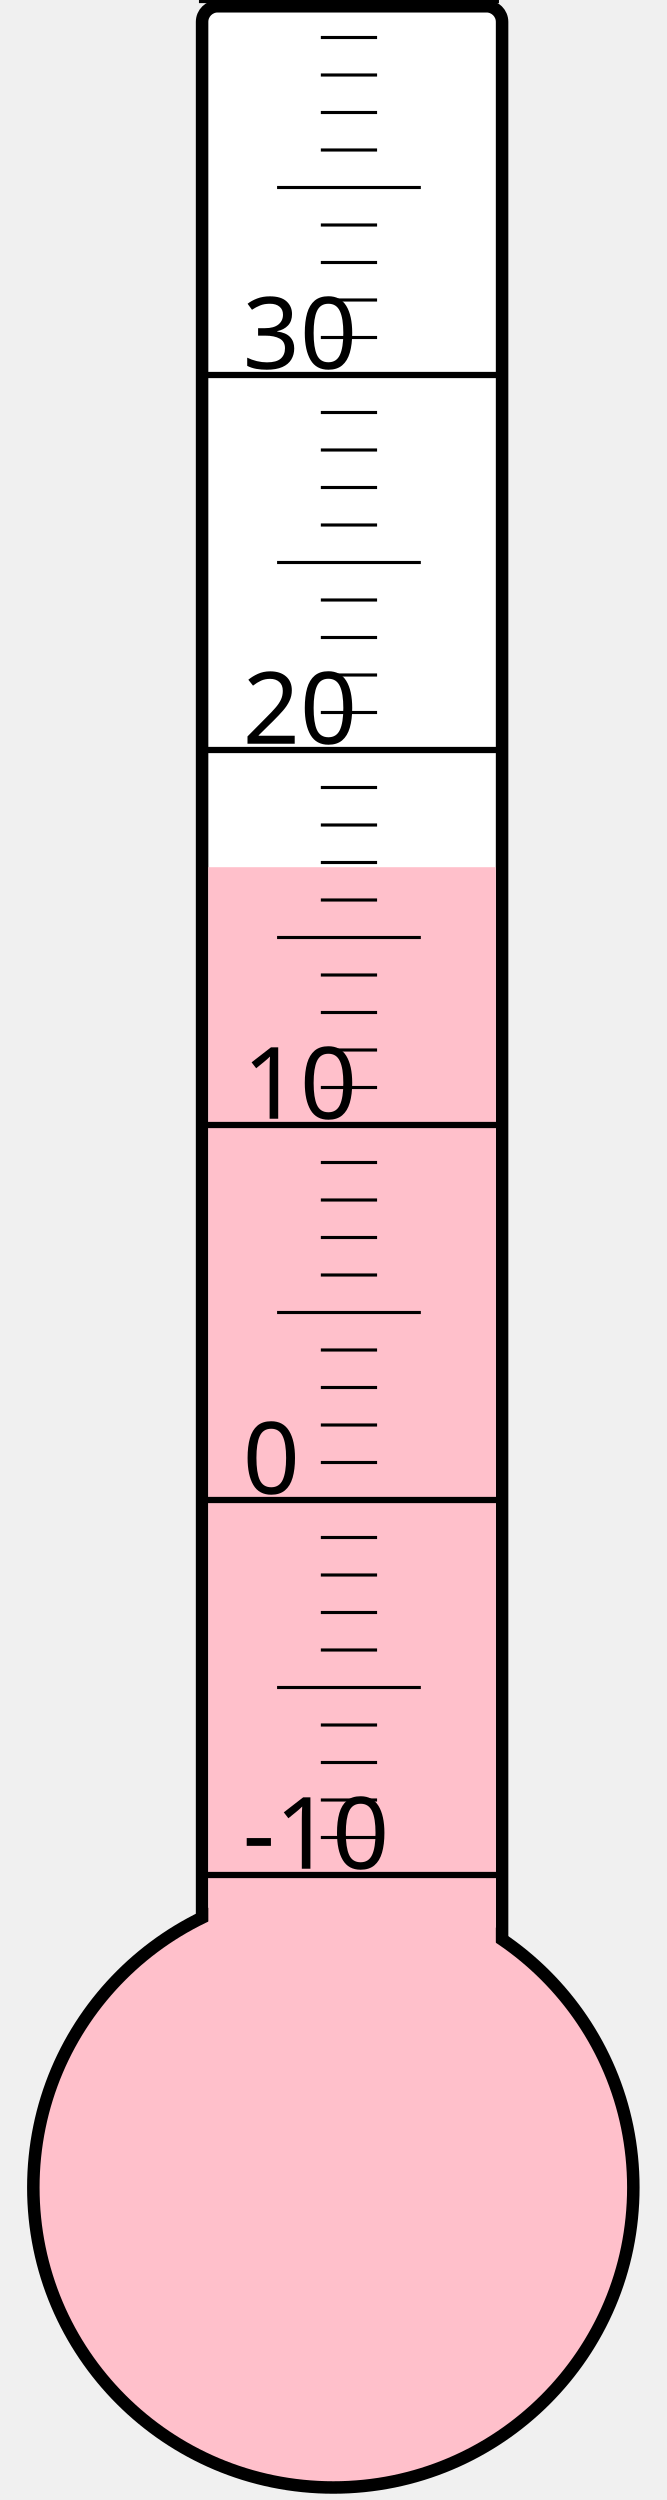
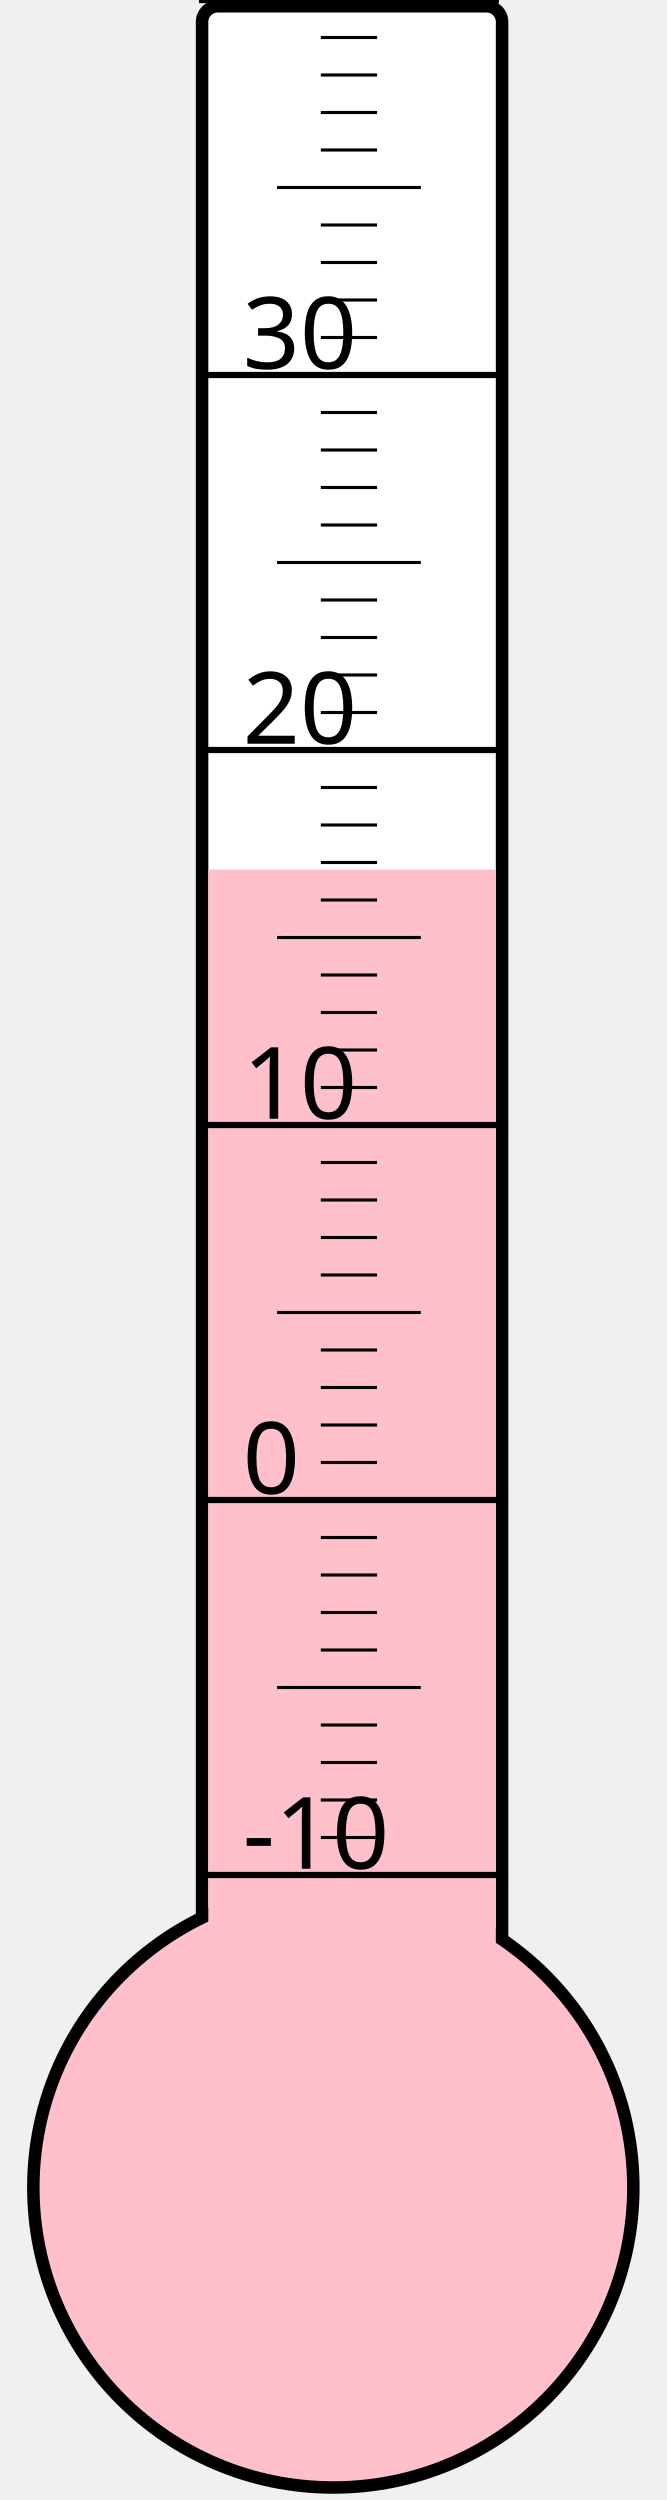
<svg xmlns="http://www.w3.org/2000/svg" width="40px" height="150px" viewBox="0 0 200 800">
  <rect width="200" height="800" x="0" y="0" style="fill: #ffffeb; fill-opacity: 0;" />
  <rect width="96" height="680" x="58" y="2" rx="5" ry="5" style="fill: white; fill-opacity: 1; stroke: black; stroke-width: 4;" />
  <circle cx="100" cy="700" r="96" style="fill: pink; stroke: black; stroke-width: 4;" />
-   <rect width="92" height="422.5" x="60" y="277.5" style="fill: pink; fill-opacity: 1; stroke-width: 0;" />
+   <rect width="92" height="421.75" x="60" y="278.25" style="fill: pink; fill-opacity: 1; stroke-width: 0;" />
  <text x="71" y="598" style="font-family: sans-serif; font-size: 24pt;">-10</text>
  <text x="71" y="478" style="font-family: sans-serif; font-size: 24pt;">0</text>
  <text x="71" y="358" style="font-family: sans-serif; font-size: 24pt;">10</text>
  <text x="71" y="238" style="font-family: sans-serif; font-size: 24pt;">20</text>
  <text x="71" y="118" style="font-family: sans-serif; font-size: 24pt;">30</text>
  <g style="stroke: black;">
    <line x1="57" y1="600" x2="153" y2="600" style="stroke-width: 2;" />
    <line x1="96" y1="588" x2="114" y2="588" style="stroke-width: 1;" />
    <line x1="96" y1="576" x2="114" y2="576" style="stroke-width: 1;" />
    <line x1="96" y1="564" x2="114" y2="564" style="stroke-width: 1;" />
    <line x1="96" y1="552" x2="114" y2="552" style="stroke-width: 1;" />
    <line x1="82" y1="540" x2="128" y2="540" style="stroke-width: 1;" />
    <line x1="96" y1="528" x2="114" y2="528" style="stroke-width: 1;" />
    <line x1="96" y1="516" x2="114" y2="516" style="stroke-width: 1;" />
    <line x1="96" y1="504" x2="114" y2="504" style="stroke-width: 1;" />
    <line x1="96" y1="492" x2="114" y2="492" style="stroke-width: 1;" />
    <line x1="57" y1="480" x2="153" y2="480" style="stroke-width: 2;" />
    <line x1="96" y1="468" x2="114" y2="468" style="stroke-width: 1;" />
    <line x1="96" y1="456" x2="114" y2="456" style="stroke-width: 1;" />
    <line x1="96" y1="444" x2="114" y2="444" style="stroke-width: 1;" />
    <line x1="96" y1="432" x2="114" y2="432" style="stroke-width: 1;" />
    <line x1="82" y1="420" x2="128" y2="420" style="stroke-width: 1;" />
    <line x1="96" y1="408" x2="114" y2="408" style="stroke-width: 1;" />
    <line x1="96" y1="396" x2="114" y2="396" style="stroke-width: 1;" />
    <line x1="96" y1="384" x2="114" y2="384" style="stroke-width: 1;" />
    <line x1="96" y1="372" x2="114" y2="372" style="stroke-width: 1;" />
    <line x1="57" y1="360" x2="153" y2="360" style="stroke-width: 2;" />
    <line x1="96" y1="348" x2="114" y2="348" style="stroke-width: 1;" />
    <line x1="96" y1="336" x2="114" y2="336" style="stroke-width: 1;" />
    <line x1="96" y1="324" x2="114" y2="324" style="stroke-width: 1;" />
    <line x1="96" y1="312" x2="114" y2="312" style="stroke-width: 1;" />
    <line x1="82" y1="300" x2="128" y2="300" style="stroke-width: 1;" />
    <line x1="96" y1="288" x2="114" y2="288" style="stroke-width: 1;" />
    <line x1="96" y1="276" x2="114" y2="276" style="stroke-width: 1;" />
    <line x1="96" y1="264" x2="114" y2="264" style="stroke-width: 1;" />
    <line x1="96" y1="252" x2="114" y2="252" style="stroke-width: 1;" />
    <line x1="57" y1="240" x2="153" y2="240" style="stroke-width: 2;" />
    <line x1="96" y1="228" x2="114" y2="228" style="stroke-width: 1;" />
    <line x1="96" y1="216" x2="114" y2="216" style="stroke-width: 1;" />
    <line x1="96" y1="204" x2="114" y2="204" style="stroke-width: 1;" />
    <line x1="96" y1="192" x2="114" y2="192" style="stroke-width: 1;" />
    <line x1="82" y1="180" x2="128" y2="180" style="stroke-width: 1;" />
    <line x1="96" y1="168" x2="114" y2="168" style="stroke-width: 1;" />
    <line x1="96" y1="156" x2="114" y2="156" style="stroke-width: 1;" />
    <line x1="96" y1="144" x2="114" y2="144" style="stroke-width: 1;" />
    <line x1="96" y1="132" x2="114" y2="132" style="stroke-width: 1;" />
    <line x1="57" y1="120" x2="153" y2="120" style="stroke-width: 2;" />
    <line x1="96" y1="108" x2="114" y2="108" style="stroke-width: 1;" />
    <line x1="96" y1="96" x2="114" y2="96" style="stroke-width: 1;" />
    <line x1="96" y1="84" x2="114" y2="84" style="stroke-width: 1;" />
    <line x1="96" y1="72" x2="114" y2="72" style="stroke-width: 1;" />
    <line x1="82" y1="60" x2="128" y2="60" style="stroke-width: 1;" />
    <line x1="96" y1="48" x2="114" y2="48" style="stroke-width: 1;" />
    <line x1="96" y1="36" x2="114" y2="36" style="stroke-width: 1;" />
    <line x1="96" y1="24" x2="114" y2="24" style="stroke-width: 1;" />
    <line x1="96" y1="12" x2="114" y2="12" style="stroke-width: 1;" />
    <line x1="57" y1="0" x2="153" y2="0" style="stroke-width: 2;" />
  </g>
</svg>
